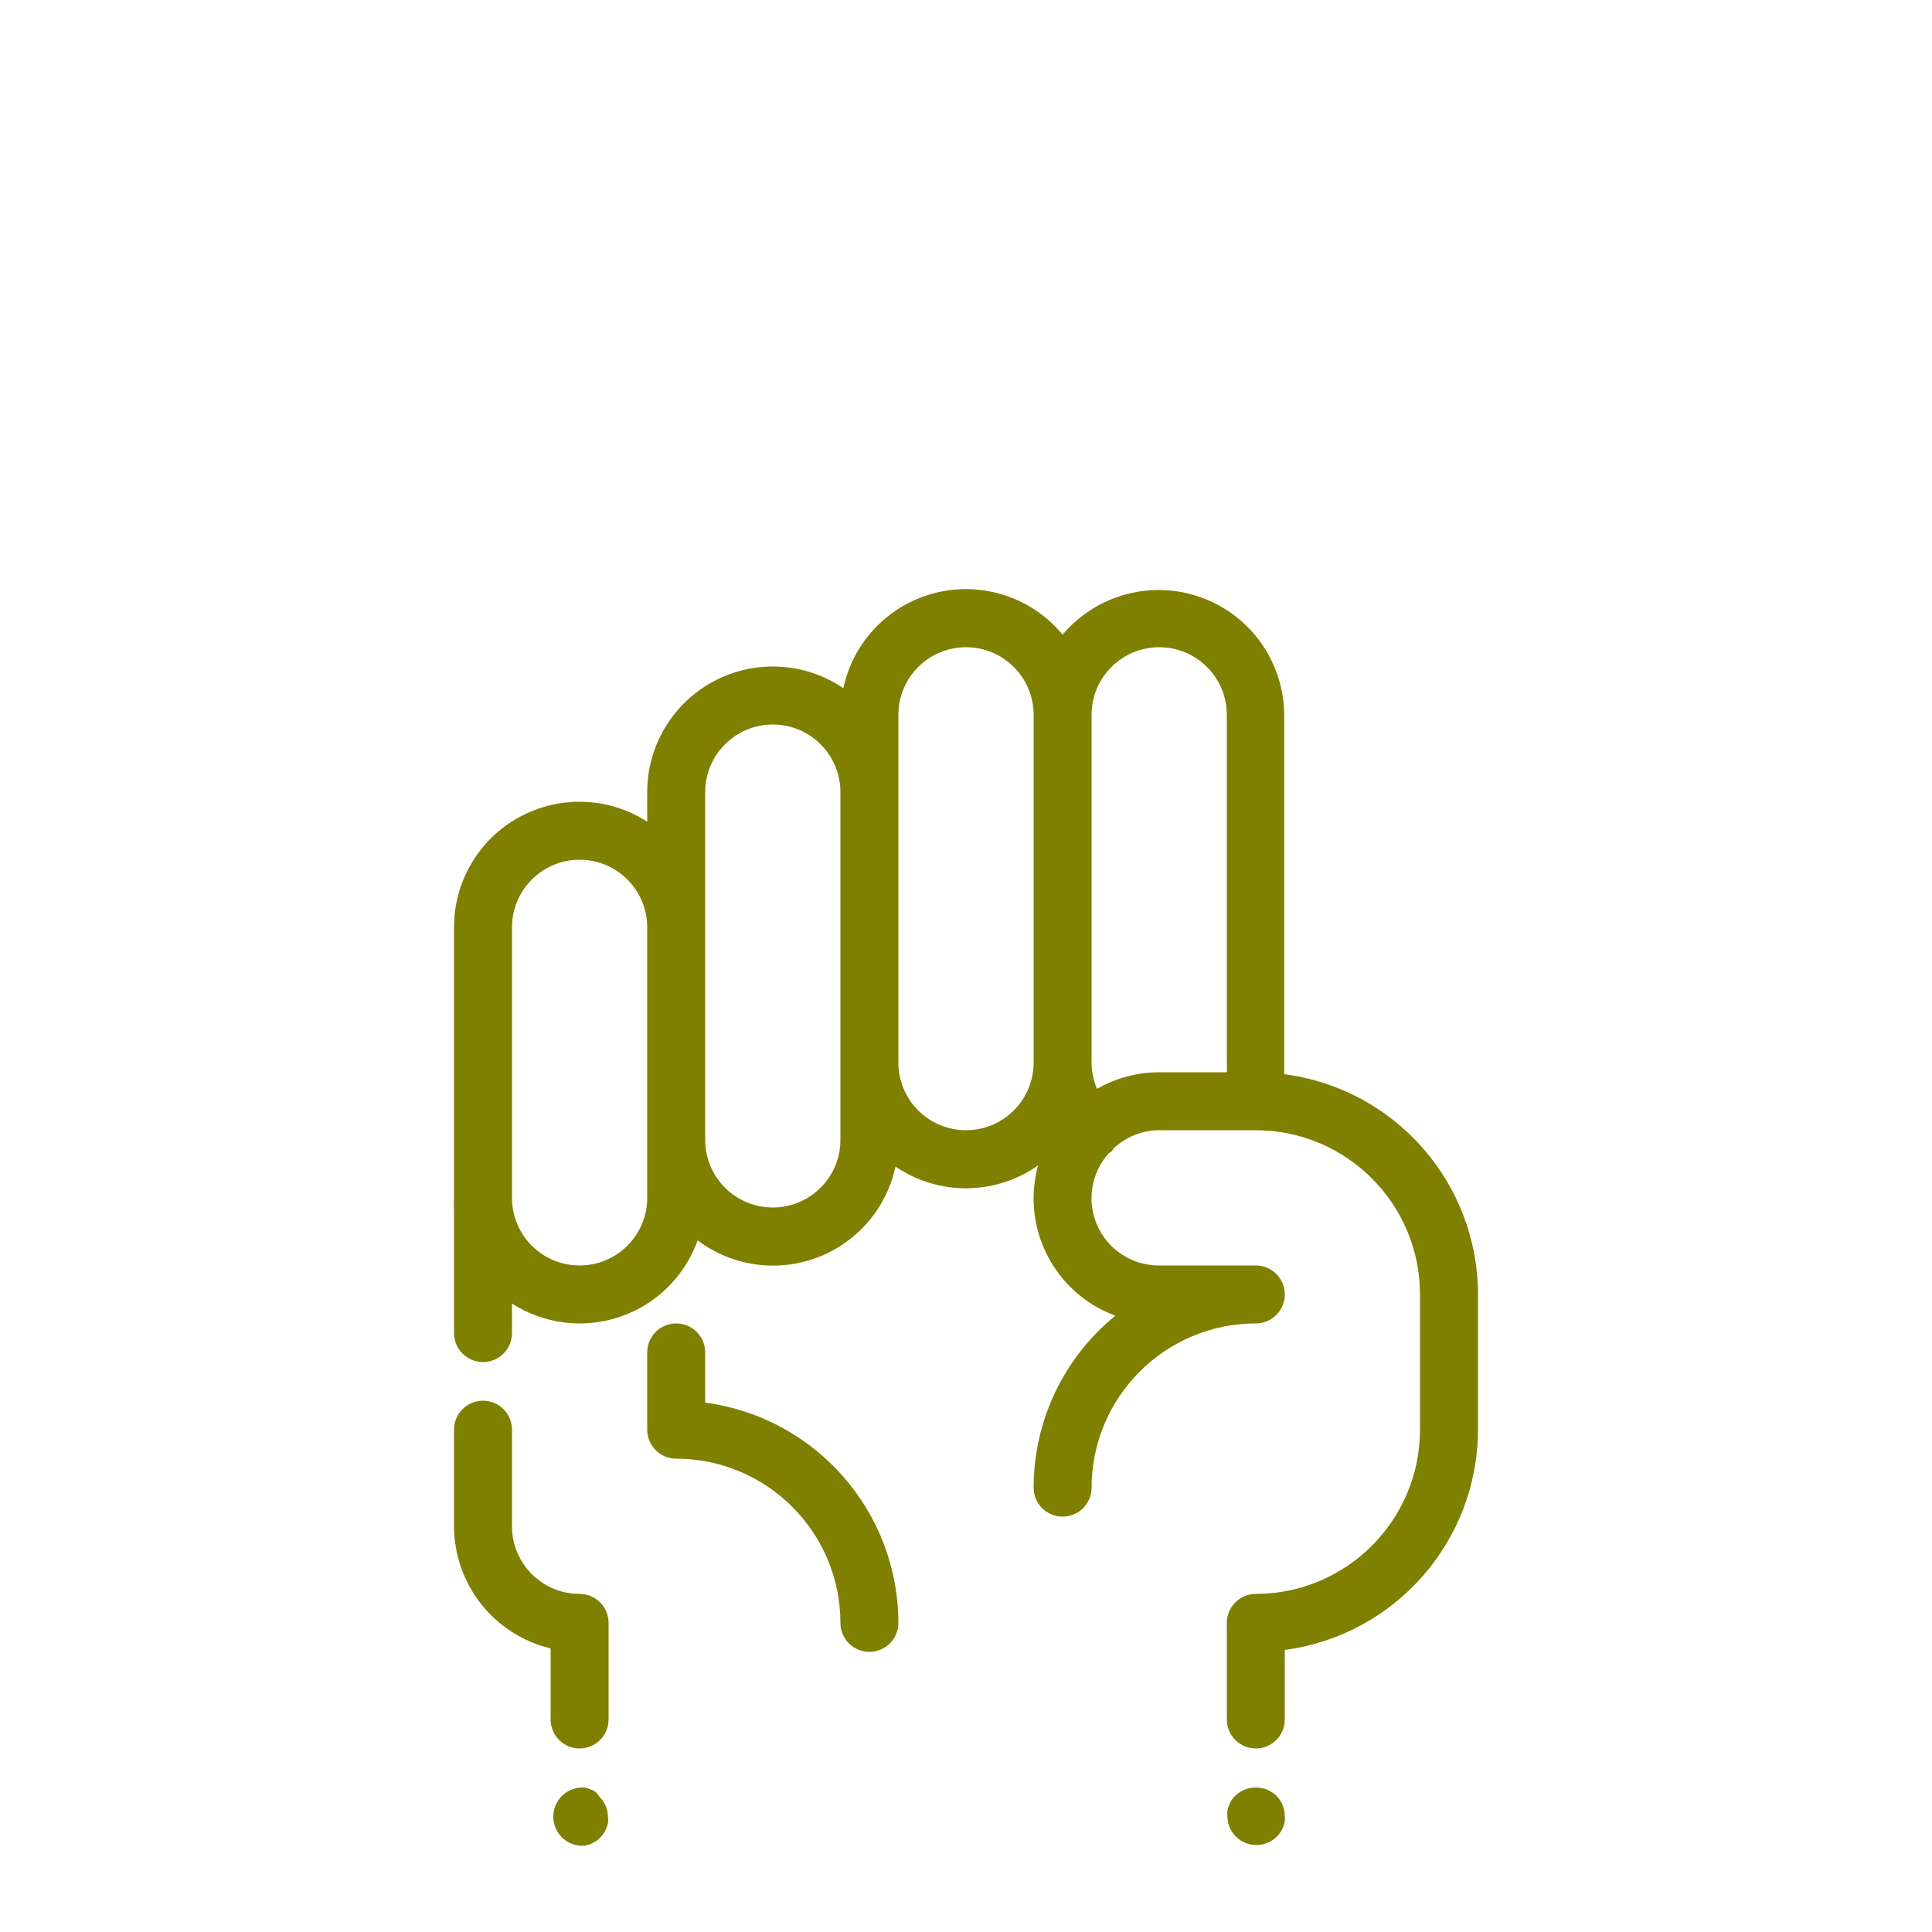
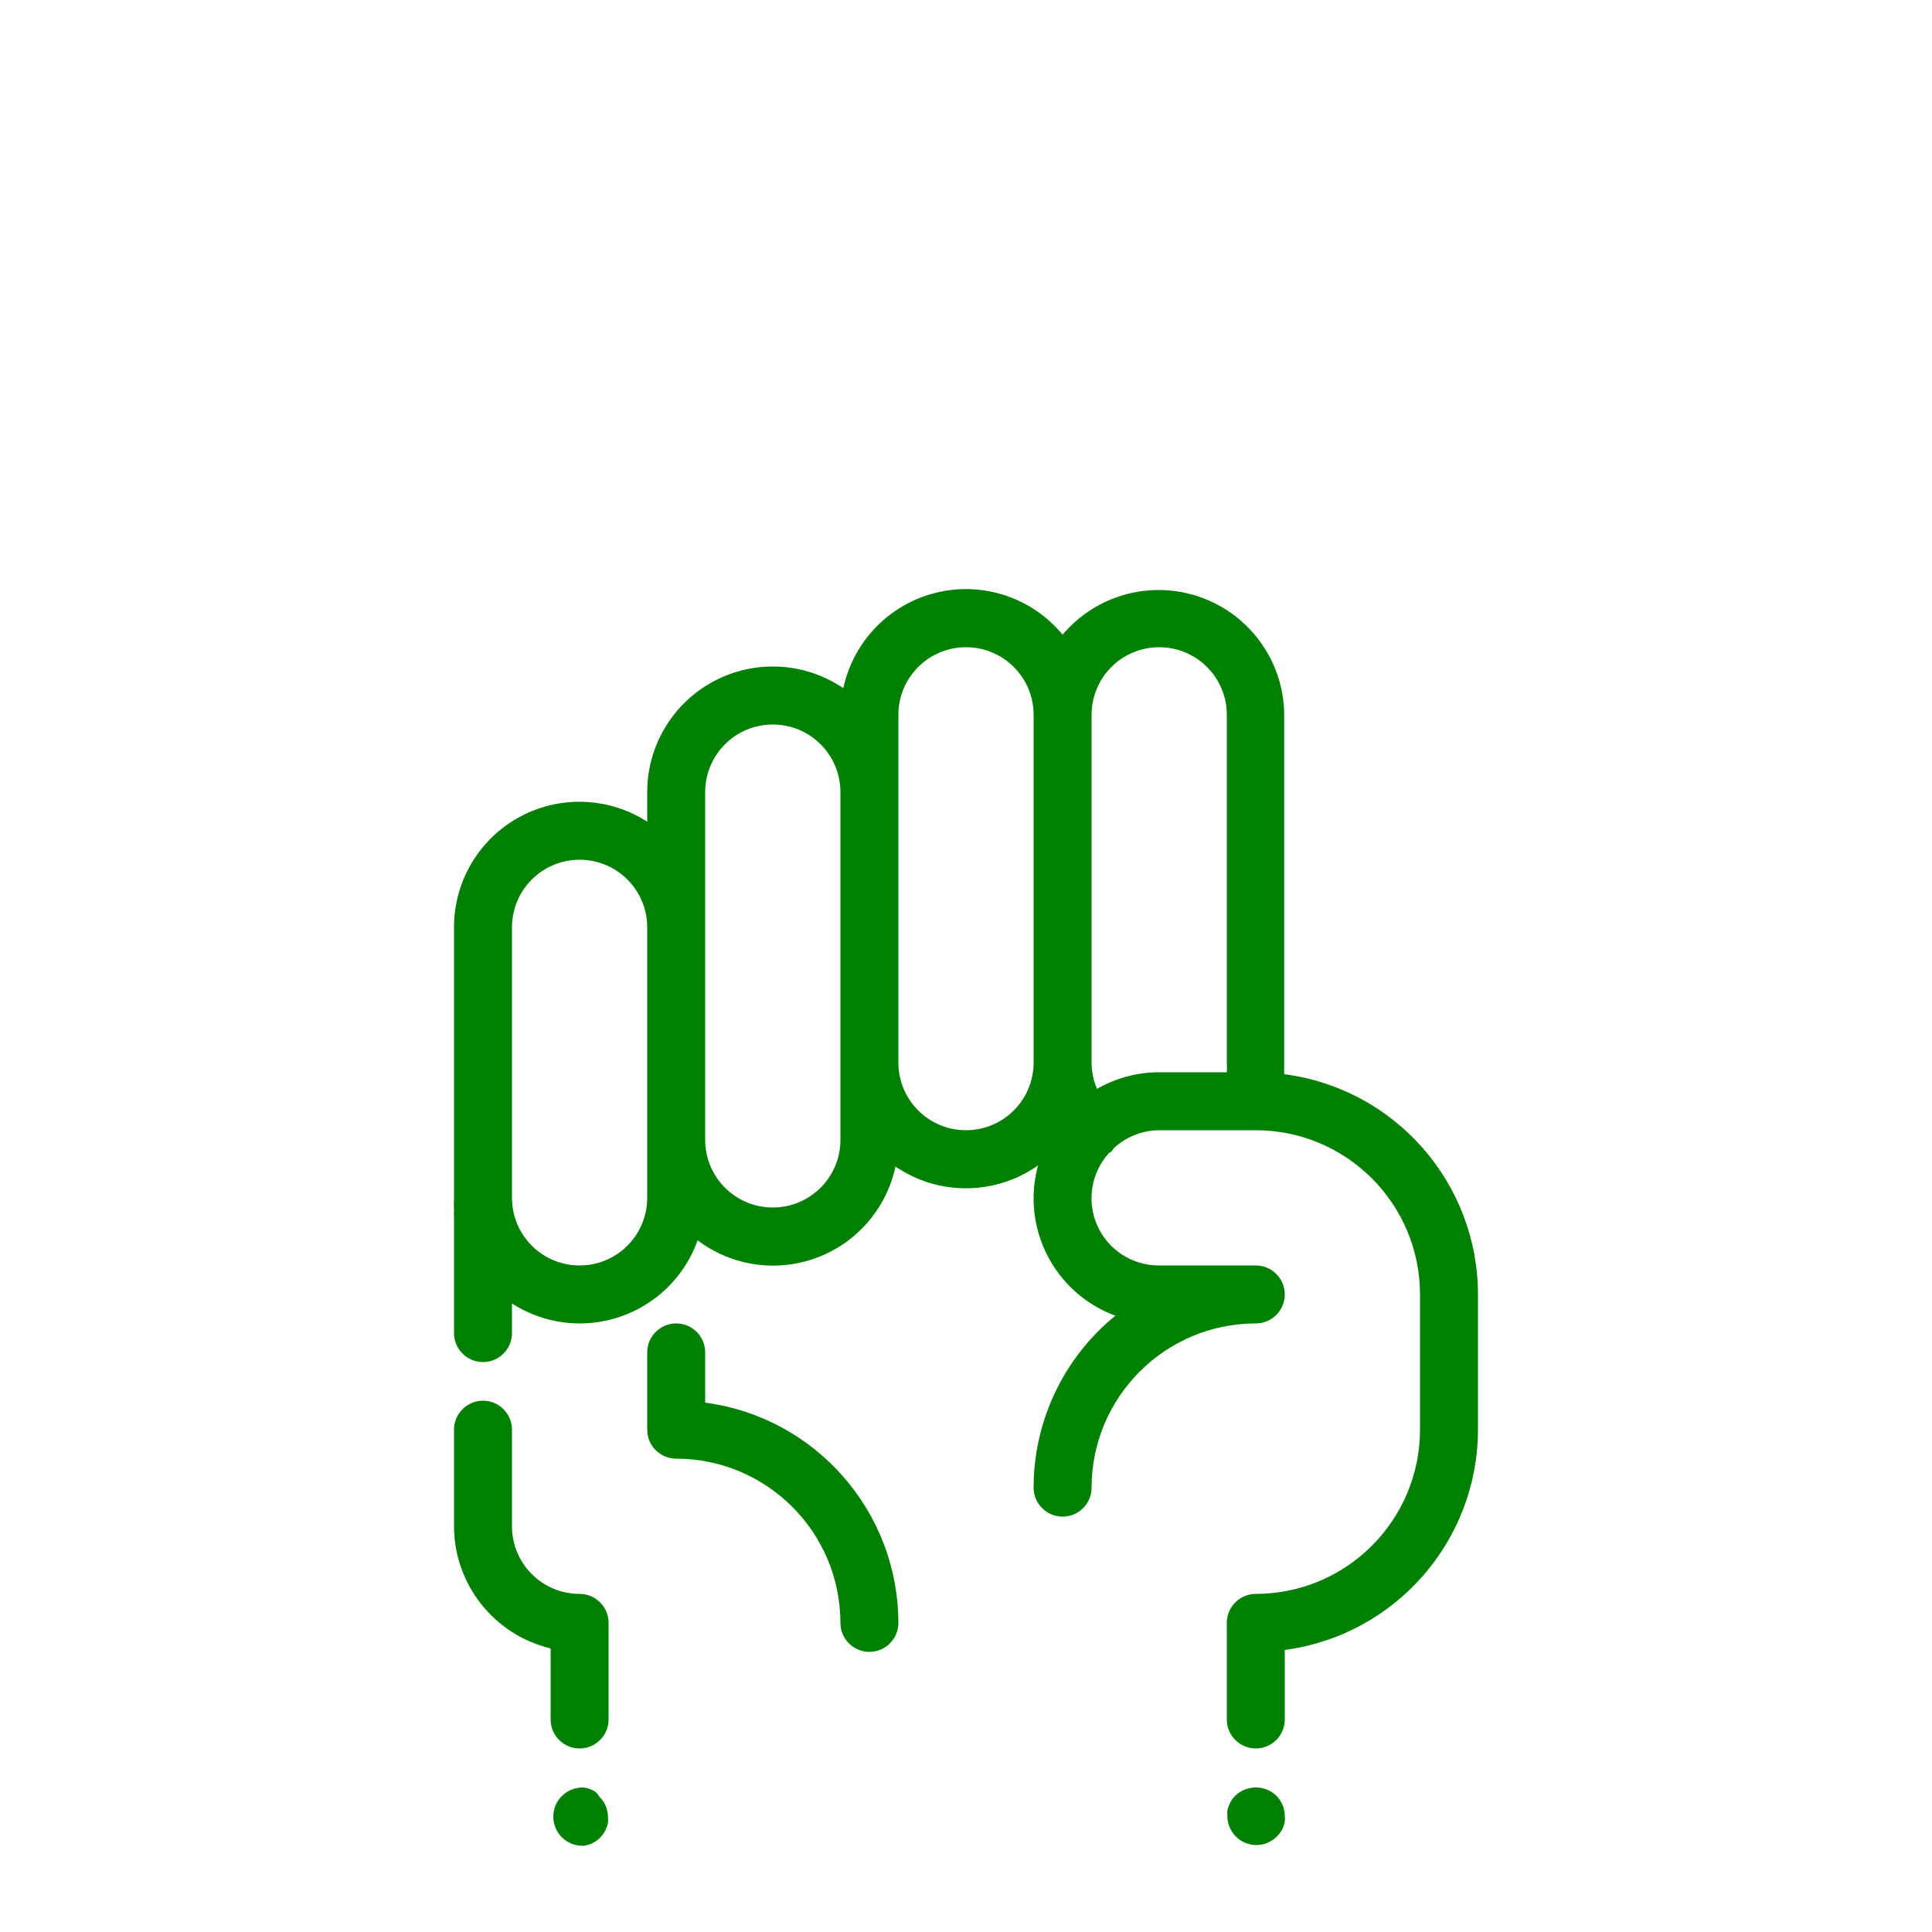
- <svg xmlns="http://www.w3.org/2000/svg" viewBox="0 0 100 100" x="0px" y="0px" style="fill:olive">
+ <svg xmlns="http://www.w3.org/2000/svg" viewBox="0 0 100 100" x="0px" y="0px" style="fill:green">
  <path d="M36.5,72.6V70a1.5,1.5,0,0,0-3,0v4A1.5,1.5,0,0,0,35,75.5,8.51,8.51,0,0,1,43.5,84a1.5,1.5,0,0,0,3,0A11.52,11.52,0,0,0,36.5,72.6Z" />
  <path d="M66.47,55.6c0-.2,0-.4,0-.6V37A6.5,6.5,0,0,0,55,32.85a6.49,6.49,0,0,0-11.35,2.77A6.5,6.5,0,0,0,33.5,41v1.53A6.49,6.49,0,0,0,23.5,48V62a6.54,6.54,0,0,0,0,.68,1.5,1.5,0,0,0,0,.32v6a1.5,1.5,0,0,0,3,0V67.47a6.48,6.48,0,0,0,9.61-3.27,6.48,6.48,0,0,0,10.24-3.82,6.47,6.47,0,0,0,7.38-.06,6.47,6.47,0,0,0,4,7.78A11.48,11.48,0,0,0,53.5,77a1.5,1.5,0,0,0,3,0A8.51,8.51,0,0,1,65,68.5a1.5,1.5,0,0,0,0-3H60a3.48,3.48,0,0,1-2.6-5.82.42.42,0,0,0,.23-.23A3.48,3.48,0,0,1,60,58.5h5A8.51,8.51,0,0,1,73.5,67v7A8.51,8.51,0,0,1,65,82.5,1.5,1.5,0,0,0,63.5,84v5a1.5,1.5,0,0,0,3,0V85.4A11.52,11.52,0,0,0,76.5,74V67A11.51,11.51,0,0,0,66.47,55.6ZM33.5,62a3.5,3.5,0,0,1-7,0V48a3.5,3.5,0,0,1,7,0V62Zm10-3a3.5,3.5,0,0,1-7,0V41a3.5,3.5,0,0,1,7,0V59Zm6.5-.5A3.5,3.5,0,0,1,46.5,55V37a3.5,3.5,0,0,1,7,0V55A3.5,3.5,0,0,1,50,58.5Zm6.78-2.14A3.49,3.49,0,0,1,56.5,55V37a3.5,3.5,0,0,1,7,0V55a3.51,3.51,0,0,1,0,.5H60A6.45,6.45,0,0,0,56.78,56.36Z" />
  <path d="M30.83,92.75a1.26,1.26,0,0,0-.26-.13,1.31,1.31,0,0,0-.28-.09,1.5,1.5,0,1,0-.29,3,1.36,1.36,0,0,0,.29,0l.28-.08.26-.14a1.47,1.47,0,0,0,.23-.19,2.17,2.17,0,0,0,.19-.23,1.28,1.28,0,0,0,.13-.26,1.31,1.31,0,0,0,.09-.28,1.36,1.36,0,0,0,0-.29,1.5,1.5,0,0,0-.44-1.06A1.44,1.44,0,0,0,30.83,92.75Z" />
  <path d="M63.94,92.94a2.06,2.06,0,0,0-.19.23,1.27,1.27,0,0,0-.13.26,1.31,1.31,0,0,0-.09.28,1.36,1.36,0,0,0,0,.29,1.5,1.5,0,0,0,2.56,1.06,1.52,1.52,0,0,0,.33-.49,2.25,2.25,0,0,0,.08-.28,1.36,1.36,0,0,0,0-.29,1.52,1.52,0,0,0-.44-1.06A1.55,1.55,0,0,0,63.94,92.94Z" />
  <path d="M30,82.5A3.5,3.5,0,0,1,26.5,79V74a1.5,1.5,0,0,0-3,0v5a6.51,6.51,0,0,0,5,6.32V89a1.5,1.5,0,0,0,3,0V84A1.5,1.5,0,0,0,30,82.5Z" />
</svg>
